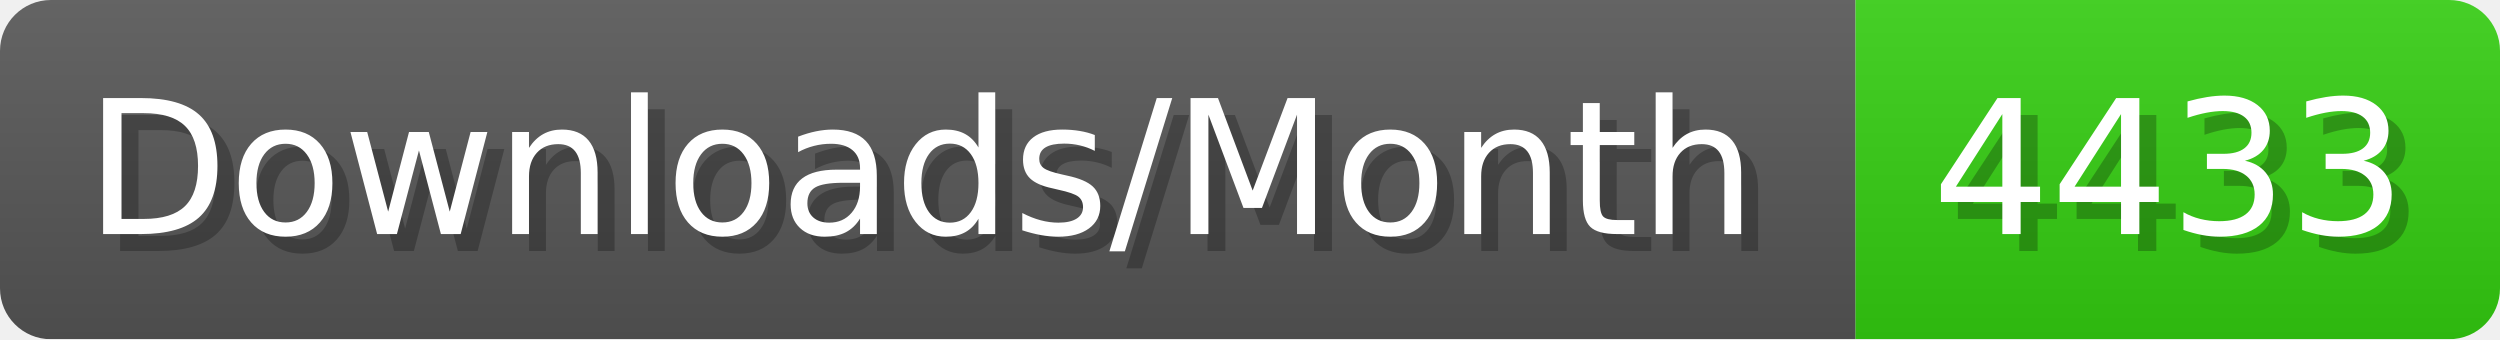
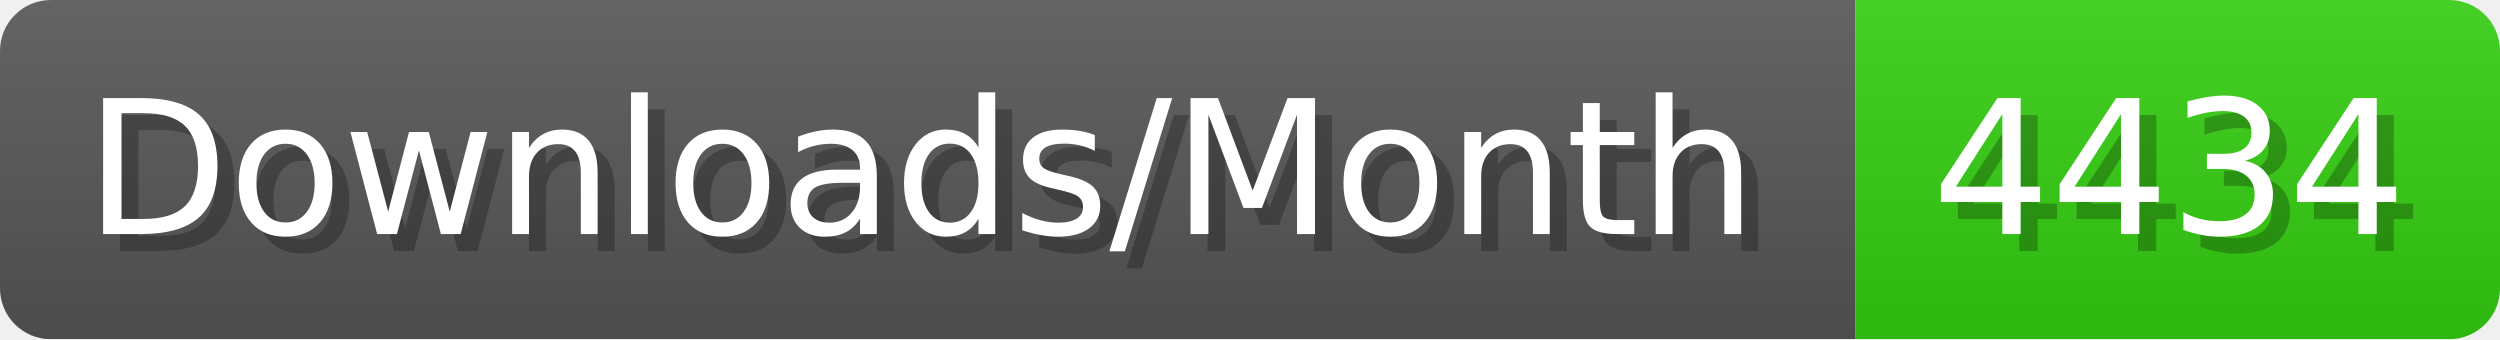
- <svg xmlns="http://www.w3.org/2000/svg" width="147.4" height="20" viewBox="0 0 1474 200" role="img" aria-label="Downloads/Month: 4433">
+ <svg xmlns="http://www.w3.org/2000/svg" width="147.4" height="20" viewBox="0 0 1474 200" role="img" aria-label="Downloads/Month: 4434">
  <linearGradient id="YlXUI" x2="0" y2="100%">
    <stop offset="0" stop-opacity=".1" stop-color="#EEE" />
    <stop offset="1" stop-opacity=".1" />
  </linearGradient>
  <mask id="JHhop">
    <rect width="1474" height="200" rx="30" fill="#FFF" />
  </mask>
  <g mask="url(#JHhop)">
    <rect width="1094" height="200" fill="#555" />
    <rect width="380" height="200" fill="#3C1" x="1094" />
    <rect width="1474" height="200" fill="url(#YlXUI)" />
  </g>
  <g aria-hidden="true" fill="#fff" text-anchor="start" font-family="Verdana,DejaVu Sans,sans-serif" font-size="110">
    <text x="60" y="148" textLength="994" fill="#000" opacity="0.25">Downloads/Month</text>
    <text x="50" y="138" textLength="994">Downloads/Month</text>
-     <text x="1149" y="148" textLength="280" fill="#000" opacity="0.25">4433</text>
-     <text x="1139" y="138" textLength="280">4433</text>
+     <text x="1149" y="148" textLength="280" fill="#000" opacity="0.25">4434</text>
+     <text x="1139" y="138" textLength="280">4434</text>
  </g>
</svg>
